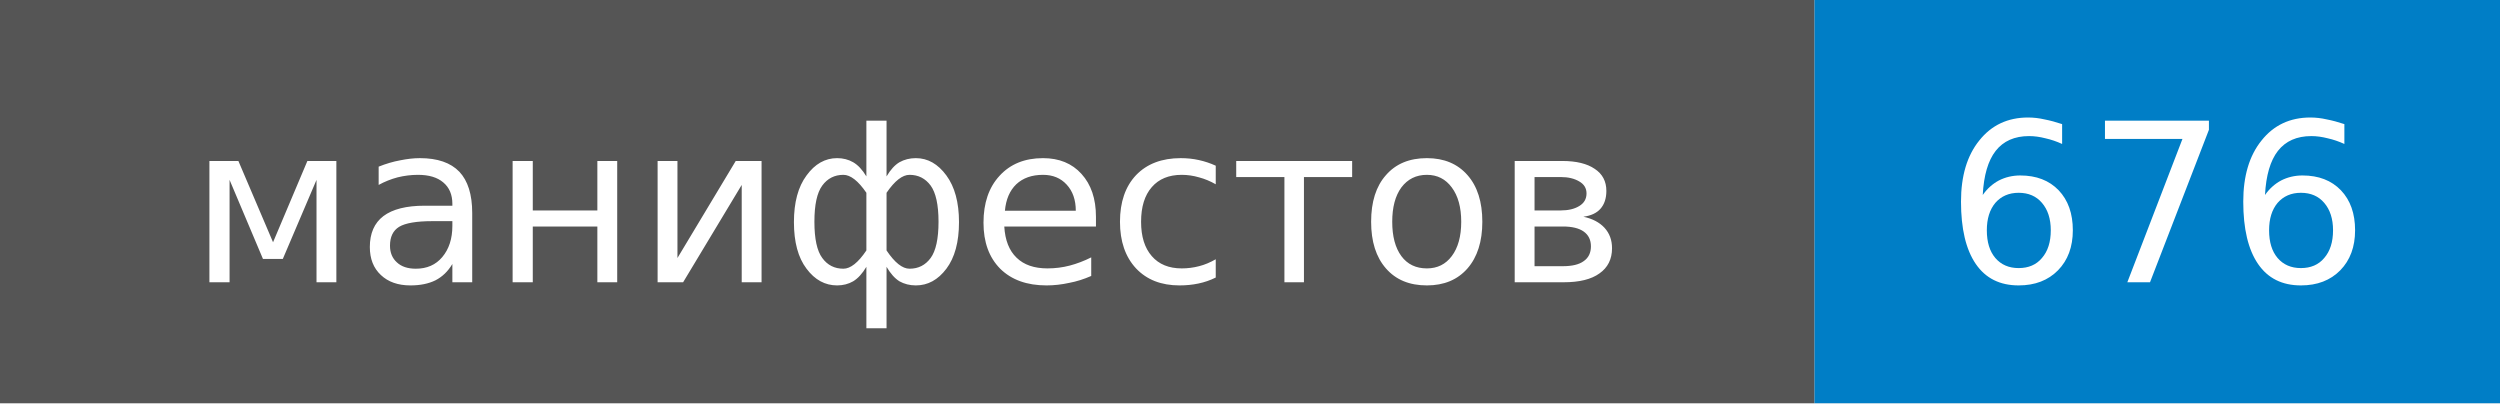
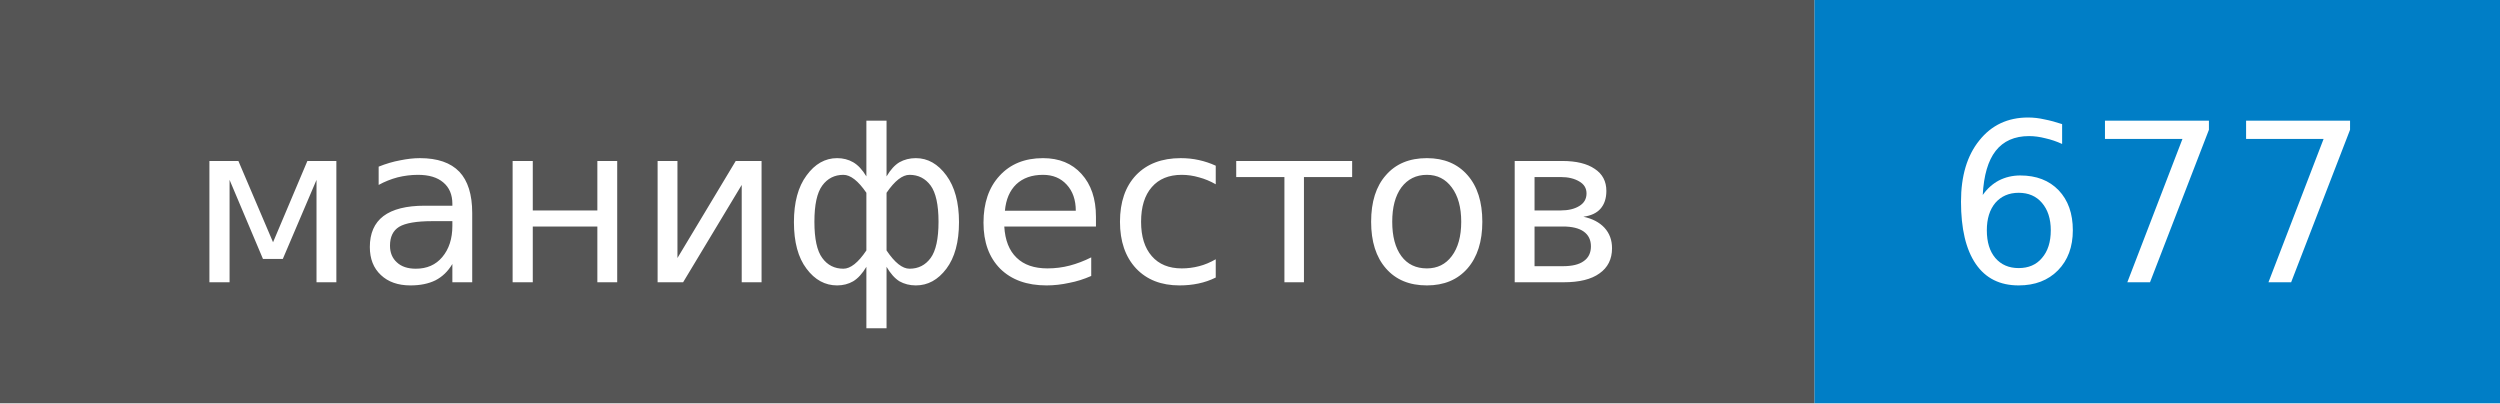
- <svg xmlns="http://www.w3.org/2000/svg" width="124" height="20" role="img" aria-label="манифестов: 676">
+ <svg xmlns="http://www.w3.org/2000/svg" width="124" height="20" role="img" aria-label="манифестов: 677">
  <style>rect.label-bg{fill:#555}@media (prefers-color-scheme:dark){rect.label-bg{fill:#3f3f3f}}text{font-family:Verdana,DejaVu Sans,Geneva,sans-serif;font-size:11px;fill:#fff}</style>
  <rect class="label-bg" width="90" height="20" />
  <rect x="90" width="34" height="20" fill="#007ec6" />
  <text x="45" y="14" text-anchor="middle">манифестов</text>
-   <text x="107" y="14" text-anchor="middle">676</text>
+   <text x="107" y="14" text-anchor="middle">677</text>
</svg>
